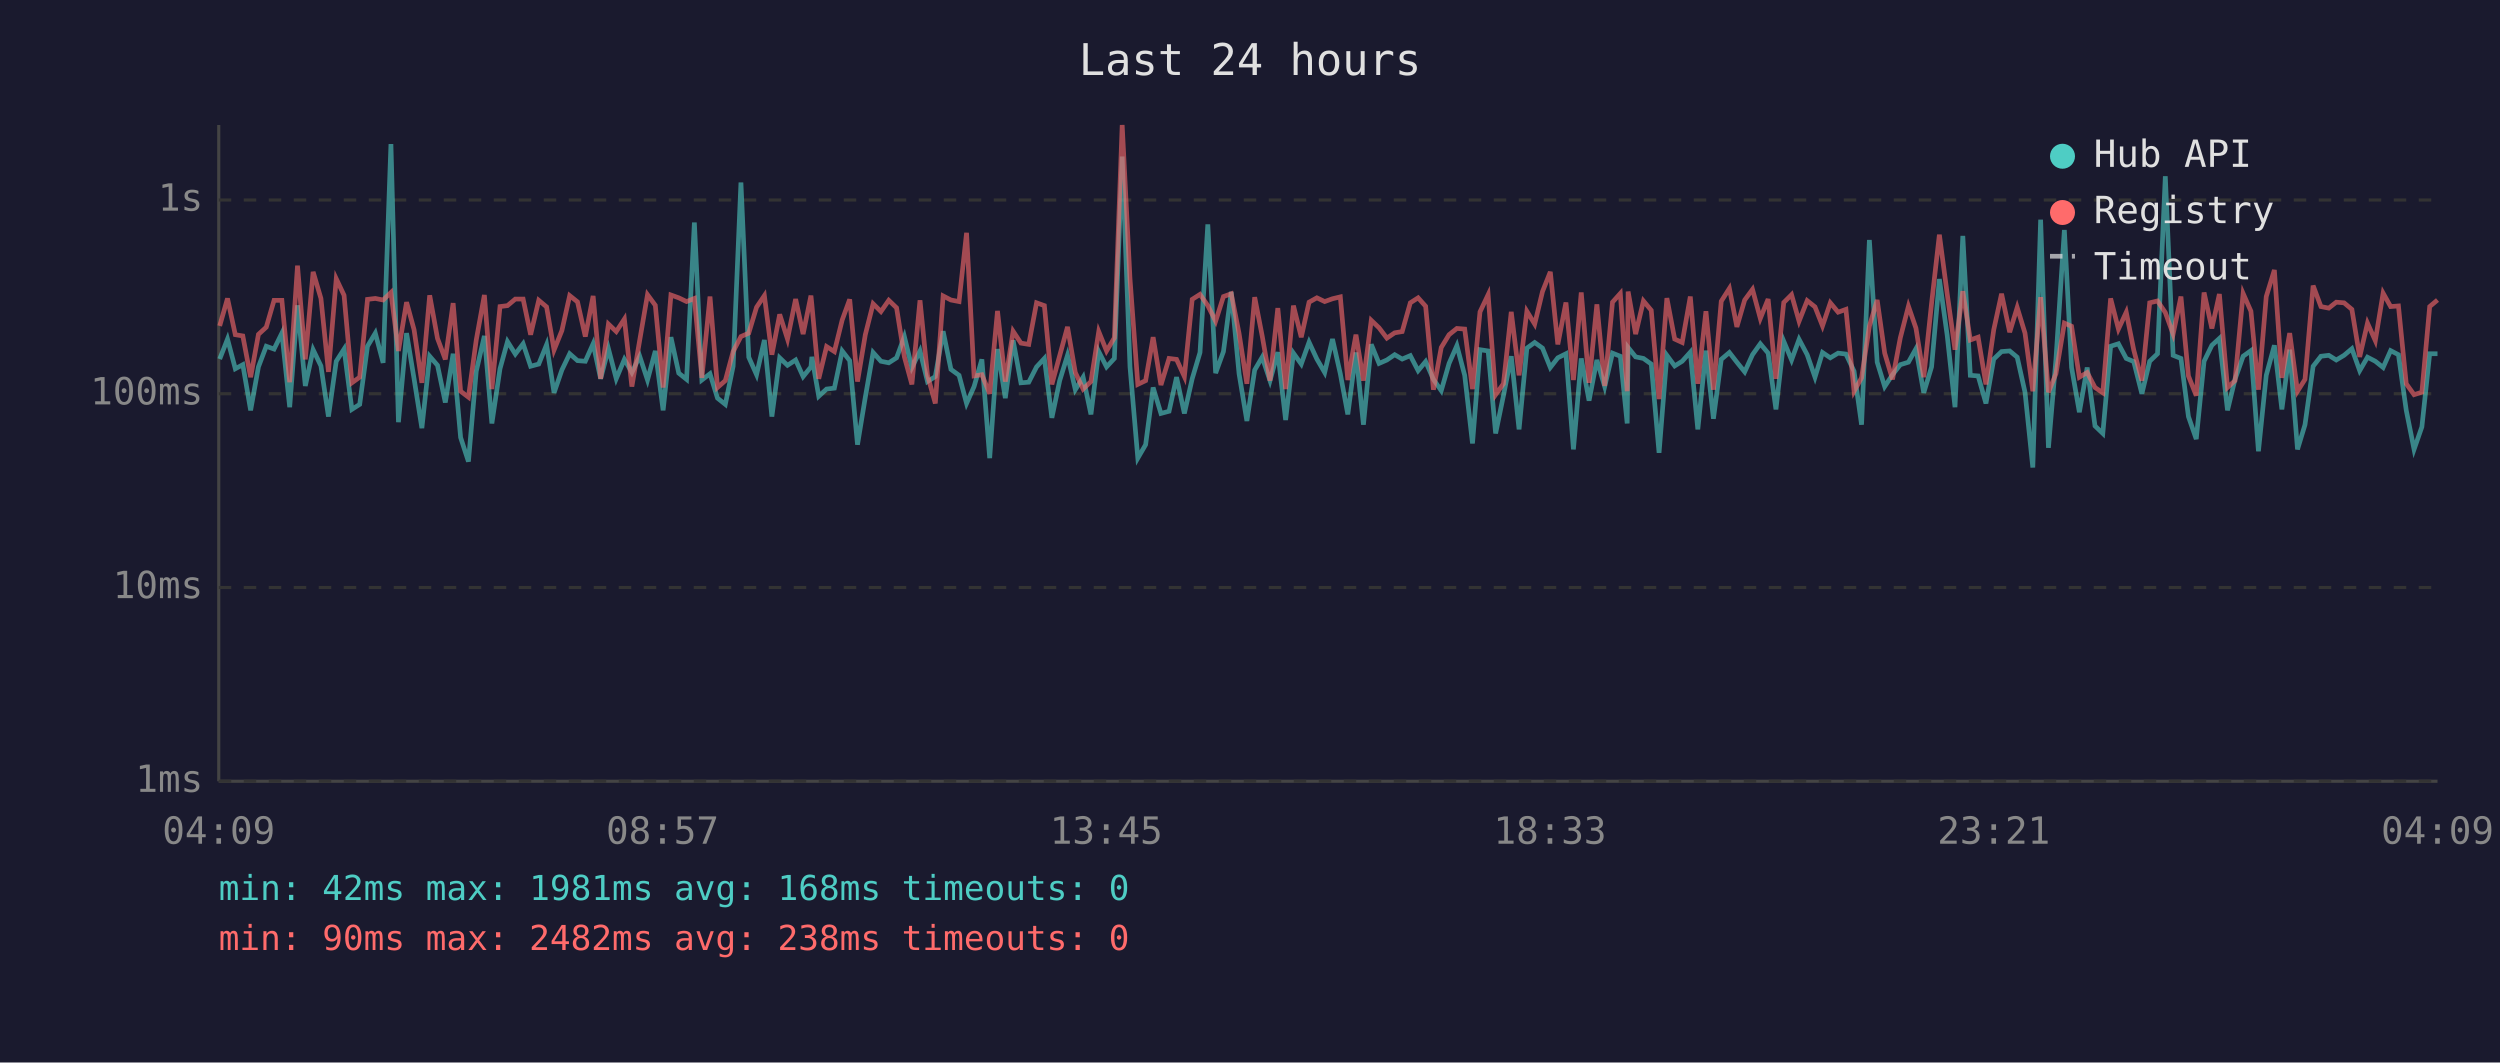
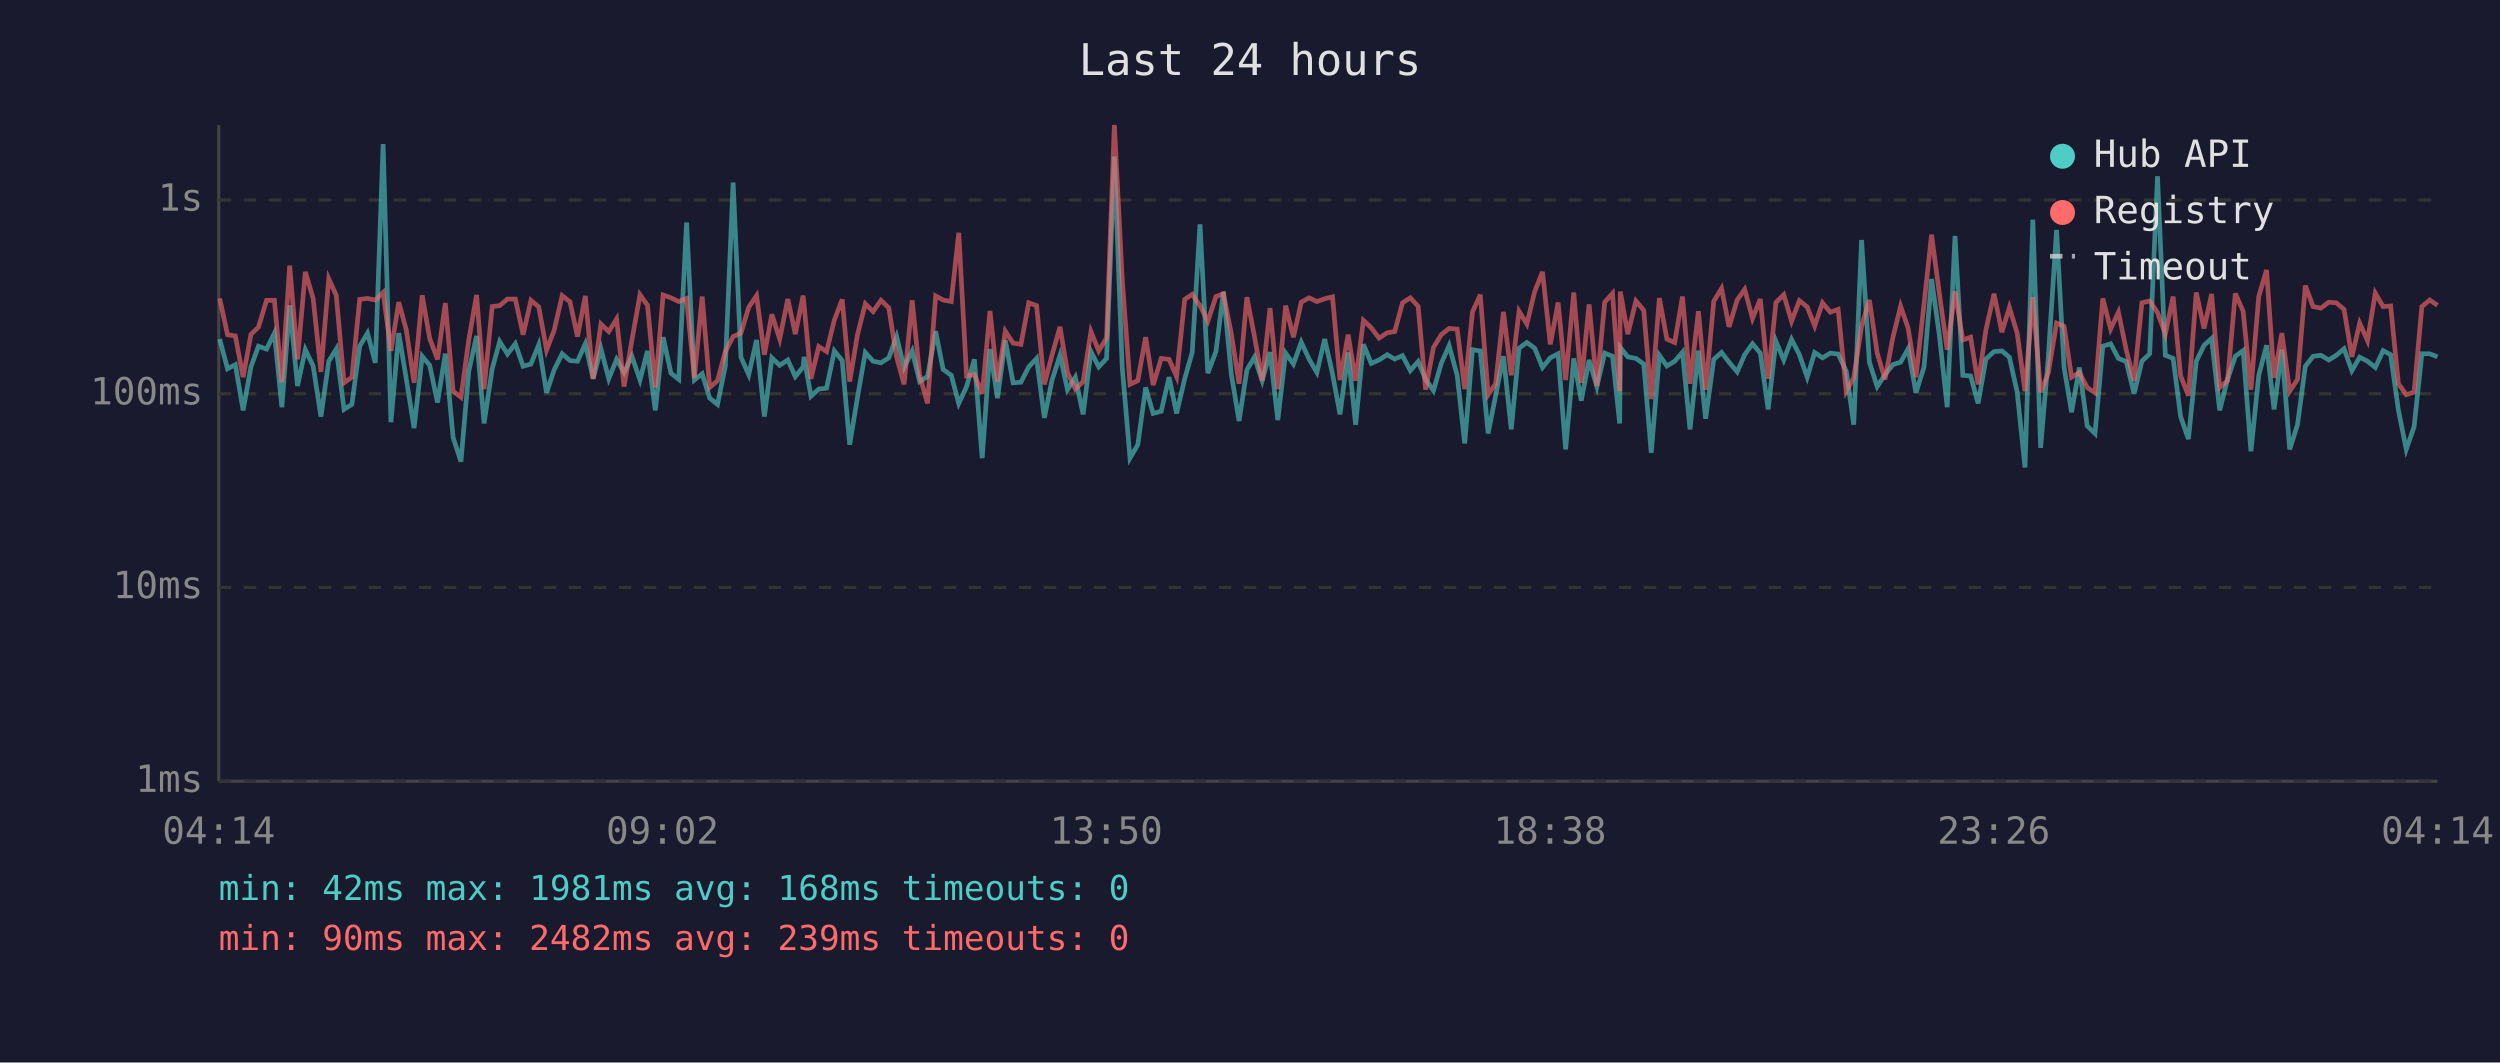
<svg xmlns="http://www.w3.org/2000/svg" viewBox="0 0 800 340" font-family="monospace" font-size="12">
  <rect width="800" height="340" fill="#1a1a2e" />
  <text x="400" y="24" fill="#e0e0e0" font-size="14" text-anchor="middle">Last 24 hours</text>
  <line x1="70" y1="40" x2="70" y2="250" stroke="#444" stroke-width="1" />
  <line x1="70" y1="250" x2="780" y2="250" stroke="#444" stroke-width="1" />
  <line x1="70" y1="250" x2="780" y2="250" stroke="#333" stroke-width="1" stroke-dasharray="4" />
  <text x="65" y="250" fill="#888" text-anchor="end" dominant-baseline="middle">1ms</text>
  <line x1="70" y1="188" x2="780" y2="188" stroke="#333" stroke-width="1" stroke-dasharray="4" />
  <text x="65" y="188" fill="#888" text-anchor="end" dominant-baseline="middle">10ms</text>
  <line x1="70" y1="126" x2="780" y2="126" stroke="#333" stroke-width="1" stroke-dasharray="4" />
  <text x="65" y="126" fill="#888" text-anchor="end" dominant-baseline="middle">100ms</text>
  <line x1="70" y1="64" x2="780" y2="64" stroke="#333" stroke-width="1" stroke-dasharray="4" />
  <text x="65" y="64" fill="#888" text-anchor="end" dominant-baseline="middle">1s</text>
-   <text x="70" y="270" fill="#888" text-anchor="middle">04:09</text>
-   <text x="212" y="270" fill="#888" text-anchor="middle">08:57</text>
-   <text x="354" y="270" fill="#888" text-anchor="middle">13:45</text>
-   <text x="496" y="270" fill="#888" text-anchor="middle">18:33</text>
-   <text x="638" y="270" fill="#888" text-anchor="middle">23:21</text>
-   <text x="780" y="270" fill="#888" text-anchor="middle">04:09</text>
-   <polyline points="70.3,114.9 72.8,108.5 75.3,118.0 77.7,116.7 80.2,131.3 82.7,117.4 85.2,110.8 87.7,111.7 90.2,106.6 92.7,130.3 95.2,97.7 97.7,123.5 100.2,111.9 102.7,117.1 105.1,133.3 107.6,115.6 110.1,111.7 112.6,131.0 115.1,129.4 117.6,110.8 120.1,106.6 122.6,116.1 125.1,46.1 127.5,135.1 130.1,106.6 132.5,121.2 135.0,137.0 137.5,114.0 140.0,116.9 142.5,128.8 145.0,113.2 147.4,140.0 149.9,147.7 152.4,118.8 155.0,107.5 157.4,135.5 160.0,118.0 162.4,109.3 164.9,113.3 167.4,110.0 169.8,117.2 172.4,116.5 174.9,110.3 177.3,125.7 179.8,118.4 182.3,113.2 184.8,115.4 187.3,115.6 189.8,110.0 192.2,121.2 194.7,111.6 197.2,121.2 199.8,115.0 202.2,119.2 204.7,114.0 207.2,121.6 209.7,112.3 212.2,131.3 214.7,107.9 217.2,119.4 219.7,121.4 222.2,71.2 224.6,121.6 227.2,119.6 229.6,127.4 232.1,129.4 234.6,117.2 237.1,58.4 239.6,114.3 242.1,119.9 244.6,108.8 247.0,133.3 249.5,114.5 252.0,116.9 254.6,115.2 257.0,120.5 259.5,117.4 259.8,114.2 262.0,126.8 264.5,124.5 267.0,124.2 269.5,112.3 271.9,115.4 274.4,142.3 276.9,127.1 279.4,112.8 281.9,115.6 284.4,116.1 286.9,114.5 289.4,107.7 291.8,117.6 294.4,112.3 296.8,122.1 299.3,120.5 301.8,106.0 304.3,118.2 306.9,120.1 309.3,129.1 311.7,123.7 314.2,115.0 316.7,146.6 319.2,111.7 321.7,127.4 324.2,108.9 326.7,122.5 329.2,122.3 331.7,117.4 334.2,114.7 336.6,133.7 339.1,121.8 341.6,113.7 344.1,124.7 346.6,120.7 349.1,132.6 351.6,112.5 354.1,117.4 356.6,114.7 359.1,50.1 361.6,117.4 364.1,146.6 366.6,142.3 369.0,124.0 371.5,132.3 374.1,131.6 376.5,120.7 379.0,132.3 381.5,121.2 384.0,112.8 386.5,71.8 389.0,119.4 391.5,112.5 394.0,93.4 396.5,119.6 399.0,134.7 401.5,118.4 403.9,114.3 406.4,121.8 408.9,112.7 411.4,134.4 413.9,113.0 416.4,116.5 418.9,109.5 421.4,114.9 423.9,119.2 426.4,108.5 428.9,119.6 431.3,132.6 433.9,112.8 436.3,135.9 438.8,110.2 441.3,116.3 443.8,115.2 446.3,113.5 448.7,114.9 451.3,113.8 453.8,118.6 456.2,115.7 458.7,121.4 461.2,125.0 463.7,116.3 466.2,110.6 468.7,120.1 471.2,141.9 473.6,111.9 476.2,112.3 478.6,138.7 481.1,126.6 483.6,114.0 486.1,137.4 488.6,111.4 491.1,109.6 493.6,111.4 496.1,117.6 498.5,114.5 501.1,113.2 503.5,143.8 506.0,114.7 508.5,128.2 511.0,115.2 513.5,123.7 516.0,113.0 518.5,114.0 520.7,135.5 521.0,111.2 523.4,114.2 525.9,114.7 528.4,116.5 530.9,144.9 533.4,113.7 535.9,117.1 538.3,115.6 540.9,112.7 543.3,137.4 545.9,112.2 548.3,134.0 550.8,115.0 553.4,112.8 555.8,115.9 558.3,119.0 560.8,113.5 563.3,110.0 565.8,113.0 568.3,131.0 570.8,109.2 573.3,115.2 575.7,108.6 578.3,113.5 580.8,120.7 583.2,112.8 585.7,114.5 588.2,113.0 590.7,113.3 593.3,118.8 595.7,135.9 598.2,76.8 600.7,115.9 603.1,123.7 605.6,119.9 608.1,116.7 610.7,115.9 613.1,111.6 615.6,125.7 618.1,117.4 620.6,89.3 623.1,107.3 625.6,130.3 628.1,75.5 630.5,120.1 633.0,120.3 635.5,129.1 638.0,114.9 640.5,112.5 643.1,112.3 645.5,114.3 648.0,125.5 650.5,149.6 653.0,70.3 655.5,143.3 657.9,115.0 660.6,73.6 662.9,117.6 665.4,131.9 667.9,117.6 670.4,136.3 672.9,138.7 675.4,110.8 677.9,110.0 680.4,114.7 682.8,115.7 685.4,126.0 687.9,115.6 690.4,113.2 692.9,56.4 695.4,113.7 697.9,114.7 700.3,133.3 702.8,140.5 705.3,115.6 707.8,110.5 710.2,108.3 712.8,131.3 715.2,121.4 717.8,114.0 720.3,112.2 722.7,144.4 725.2,120.1 727.8,110.5 730.2,131.0 732.7,111.9 735.2,143.8 737.6,135.9 740.2,117.2 742.7,114.0 745.2,113.7 747.6,115.2 750.1,113.7 752.6,111.6 755.1,118.6 757.6,114.3 760.1,115.6 762.6,117.6 765.0,112.2 767.5,113.5 770.0,131.3 772.5,143.8 775.0,136.6 777.5,113.2 780.0,113.2" fill="none" stroke="#4ecdc4" stroke-width="1.5" opacity="0.6" />
-   <polyline points="70.3,104.3 72.8,95.5 75.3,107.1 77.7,107.5 80.2,120.7 82.7,107.0 85.2,104.7 87.7,96.1 90.2,96.1 92.7,122.3 95.2,85.0 97.7,115.0 100.2,87.0 102.7,95.5 105.1,119.0 107.6,89.2 110.1,94.5 112.6,122.5 115.1,120.7 117.6,95.8 120.1,95.5 122.6,96.0 125.1,93.6 127.5,112.3 130.1,96.7 132.5,105.5 135.0,122.5 137.5,94.5 140.0,108.3 142.5,115.0 145.0,97.0 147.4,125.2 149.9,127.1 152.4,108.8 155.0,94.4 157.4,124.5 160.0,98.1 162.4,97.8 164.9,95.7 167.4,95.7 169.8,107.1 172.4,96.1 174.9,98.2 177.3,112.0 179.8,105.8 182.3,94.6 184.8,96.6 187.3,107.7 189.8,94.7 192.2,121.2 194.7,103.7 197.2,106.1 199.8,102.1 202.2,123.7 204.7,108.9 207.2,94.3 209.7,97.7 212.2,124.0 214.7,94.4 217.2,95.3 219.7,96.5 222.2,95.5 224.6,120.9 227.2,94.9 229.6,124.0 232.1,121.8 234.6,112.5 237.1,107.7 239.6,106.6 242.1,98.3 244.6,94.6 247.0,113.5 249.5,100.6 252.0,108.5 254.6,95.7 257.0,106.9 259.5,94.6 259.8,97.5 262.0,121.2 264.5,110.9 267.0,112.5 269.5,102.4 271.9,95.8 274.4,122.1 276.9,107.1 279.4,97.2 281.9,99.7 284.4,96.1 286.9,98.5 289.4,114.2 291.8,123.0 294.4,96.1 296.8,120.1 299.3,129.1 301.8,94.7 304.3,96.0 306.9,96.5 309.3,74.5 311.7,120.3 314.2,119.9 316.7,126.0 319.2,99.5 321.7,122.1 324.2,106.0 326.7,109.8 329.2,110.2 331.7,96.9 334.2,97.8 336.6,123.0 339.1,113.8 341.6,104.6 344.1,119.2 346.6,124.5 349.1,122.1 351.6,106.1 354.1,112.3 356.6,108.1 359.1,40.0 361.6,89.2 364.1,123.0 366.6,121.8 369.0,107.9 371.5,123.2 374.1,114.7 376.5,115.0 379.0,120.5 381.5,95.8 384.0,94.2 386.5,97.8 389.0,102.8 391.5,94.9 394.0,94.0 396.5,106.7 399.0,122.8 401.5,95.1 403.9,107.5 406.4,121.8 408.9,98.6 411.4,124.5 413.9,97.8 416.4,107.9 418.9,96.7 421.4,95.3 423.9,96.5 426.4,95.6 428.9,95.0 431.3,121.6 433.9,107.1 436.3,121.8 438.8,102.5 441.3,104.9 443.8,108.2 446.3,106.5 448.7,106.1 451.3,96.9 453.8,95.3 456.2,98.0 458.7,124.7 461.2,111.2 463.7,107.1 466.2,105.1 468.7,105.3 471.2,124.5 473.6,99.8 476.2,94.3 478.6,126.3 481.1,122.8 483.6,99.8 486.1,120.1 488.6,99.6 491.1,103.7 493.6,93.3 496.1,87.0 498.5,110.2 501.1,96.8 503.5,121.6 506.0,93.6 508.5,122.5 511.0,97.4 513.5,123.5 516.0,96.7 518.5,93.9 520.7,125.2 521.0,93.3 523.4,106.9 525.9,96.3 528.4,99.3 530.9,127.7 533.4,95.4 535.9,108.5 538.3,109.6 540.9,94.9 543.3,122.8 545.9,99.6 548.3,124.7 550.8,96.4 553.4,92.3 555.8,104.6 558.3,96.0 560.8,92.6 563.3,101.9 565.8,95.7 568.3,121.2 570.8,96.8 573.3,94.3 575.7,102.8 578.3,96.2 580.8,98.2 583.2,104.3 585.7,96.9 588.2,99.9 590.7,99.0 593.3,125.2 595.7,120.9 598.2,104.4 600.7,96.0 603.1,113.0 605.6,121.4 608.1,108.1 610.7,98.0 613.1,105.0 615.6,120.7 618.1,97.1 620.6,75.1 623.1,94.0 625.6,111.9 628.1,93.2 630.5,108.8 633.0,107.9 635.5,123.0 638.0,105.5 640.5,94.0 643.1,106.3 645.5,98.4 648.0,106.6 650.5,125.2 653.0,95.1 655.5,125.5 657.9,119.6 660.6,103.4 662.9,104.4 665.4,120.7 667.9,119.2 670.4,124.0 672.9,125.7 675.4,95.5 677.9,105.3 680.4,99.9 682.8,112.0 685.4,121.8 687.9,96.9 690.4,96.3 692.9,100.0 695.4,106.9 697.9,94.9 700.3,120.3 702.8,126.6 705.3,93.6 707.8,105.1 710.2,94.1 712.8,124.0 715.2,121.8 717.8,93.9 720.3,99.6 722.7,124.7 725.2,94.9 727.8,86.4 730.2,120.9 732.7,106.6 735.2,125.2 737.6,121.4 740.2,91.4 742.7,98.1 745.2,98.6 747.6,96.7 750.1,96.9 752.6,99.0 755.1,114.2 757.6,103.4 760.1,109.0 762.6,93.8 765.0,98.1 767.5,97.9 770.0,122.8 772.5,126.3 775.0,125.5 777.5,98.1 780.0,96.0" fill="none" stroke="#ff6b6b" stroke-width="1.5" opacity="0.6" />
+   <text x="70" y="270" fill="#888" text-anchor="middle">04:14</text>
+   <text x="212" y="270" fill="#888" text-anchor="middle">09:02</text>
+   <text x="354" y="270" fill="#888" text-anchor="middle">13:50</text>
+   <text x="496" y="270" fill="#888" text-anchor="middle">18:38</text>
+   <text x="638" y="270" fill="#888" text-anchor="middle">23:26</text>
+   <text x="780" y="270" fill="#888" text-anchor="middle">04:14</text>
+   <polyline points="70.3,108.5 72.8,118.0 75.3,116.7 77.8,131.3 80.3,117.4 82.7,110.8 85.3,111.7 87.8,106.6 90.2,130.3 92.7,97.7 95.2,123.5 97.7,111.9 100.2,117.1 102.7,133.3 105.2,115.6 107.6,111.7 110.1,131.0 112.6,129.4 115.1,110.8 117.6,106.6 120.1,116.1 122.6,46.1 125.1,135.1 127.6,106.6 130.0,121.2 132.5,137.0 135.1,114.0 137.5,116.9 140.0,128.8 142.5,113.2 145.0,140.0 147.5,147.7 150.0,118.8 152.5,107.5 154.9,135.5 157.5,118.0 159.9,109.3 162.4,113.3 164.9,110.0 167.4,117.2 169.9,116.5 172.4,110.3 174.9,125.7 177.3,118.4 179.9,113.2 182.4,115.4 184.8,115.6 187.3,110.0 189.8,121.2 192.3,111.6 194.8,121.2 197.3,115.0 199.7,119.2 202.2,114.0 204.8,121.6 207.2,112.3 209.7,131.3 212.2,107.9 214.7,119.4 217.2,121.4 219.7,71.2 222.2,121.6 224.7,119.6 227.1,127.4 229.6,129.4 232.1,117.2 234.6,58.4 237.1,114.3 239.6,119.9 242.1,108.8 244.6,133.3 247.0,114.5 249.5,116.9 252.1,115.2 254.5,120.5 257.0,117.4 257.3,114.2 259.5,126.8 262.0,124.5 264.5,124.2 267.0,112.3 269.5,115.4 271.9,142.3 274.4,127.1 276.9,112.8 279.4,115.6 281.9,116.1 284.4,114.5 286.9,107.7 289.3,117.6 291.9,112.3 294.3,122.1 296.8,120.5 299.4,106.0 301.8,118.2 304.4,120.1 306.8,129.1 309.3,123.7 311.8,115.0 314.3,146.6 316.8,111.7 319.2,127.4 321.7,108.9 324.2,122.5 326.7,122.3 329.2,117.4 331.7,114.7 334.2,133.7 336.6,121.8 339.2,113.7 341.6,124.7 344.1,120.7 346.6,132.6 349.1,112.5 351.6,117.4 354.1,114.7 356.6,50.1 359.1,117.4 361.6,146.6 364.1,142.3 366.6,124.0 369.0,132.3 371.6,131.6 374.1,120.7 376.5,132.3 379.1,121.2 381.5,112.8 384.0,71.8 386.5,119.4 389.1,112.5 391.5,93.4 394.0,119.6 396.5,134.7 399.0,118.4 401.4,114.3 403.9,121.8 406.4,112.7 408.9,134.4 411.4,113.0 413.9,116.5 416.4,109.5 418.9,114.9 421.4,119.2 423.9,108.5 426.4,119.6 428.8,132.6 431.4,112.8 433.8,135.9 436.3,110.2 438.8,116.3 441.3,115.2 443.9,113.5 446.3,114.9 448.8,113.8 451.3,118.6 453.8,115.7 456.2,121.4 458.7,125.0 461.2,116.3 463.7,110.6 466.3,120.1 468.7,141.9 471.2,111.9 473.7,112.3 476.2,138.7 478.6,126.6 481.1,114.0 483.6,137.4 486.1,111.4 488.6,109.6 491.1,111.4 493.6,117.6 496.1,114.5 498.6,113.2 501.0,143.8 503.6,114.7 506.0,128.2 508.5,115.2 511.0,123.7 513.5,113.0 516.0,114.0 518.3,135.5 518.5,111.2 520.9,114.2 523.5,114.7 526.0,116.5 528.4,144.9 531.0,113.7 533.4,117.1 535.9,115.6 538.4,112.7 540.8,137.4 543.5,112.2 545.8,134.0 548.4,115.0 550.9,112.8 553.3,115.9 555.9,119.0 558.3,113.5 560.8,110.0 563.3,113.0 565.8,131.0 568.3,109.2 570.8,115.2 573.3,108.6 575.8,113.5 578.3,120.7 580.7,112.8 583.2,114.5 585.7,113.0 588.2,113.3 590.8,118.8 593.2,135.9 595.7,76.8 598.2,115.9 600.7,123.7 603.2,119.9 605.7,116.7 608.2,115.9 610.6,111.6 613.1,125.7 615.7,117.4 618.1,89.3 620.6,107.3 623.1,130.3 625.6,75.5 628.1,120.1 630.6,120.3 633.0,129.1 635.5,114.9 638.1,112.5 640.6,112.3 643.0,114.3 645.5,125.5 648.0,149.6 650.5,70.3 653.0,143.3 655.4,115.0 658.1,73.6 660.5,117.6 662.9,131.9 665.4,117.6 667.9,136.3 670.4,138.7 672.9,110.8 675.4,110.0 677.9,114.7 680.4,115.7 682.9,126.0 685.4,115.6 687.9,113.2 690.4,56.4 692.9,113.7 695.4,114.7 697.8,133.3 700.3,140.5 702.8,115.6 705.3,110.5 707.7,108.3 710.3,131.3 712.8,121.4 715.3,114.0 717.8,112.2 720.3,144.4 722.8,120.1 725.3,110.5 727.7,131.0 730.2,111.9 732.7,143.8 735.2,135.9 737.7,117.2 740.2,114.0 742.7,113.7 745.2,115.2 747.6,113.7 750.1,111.6 752.6,118.6 755.1,114.3 757.6,115.6 760.1,117.6 762.6,112.2 765.0,113.5 767.5,131.3 770.0,143.8 772.5,136.6 775.0,113.2 777.5,113.2 780.0,114.2" fill="none" stroke="#4ecdc4" stroke-width="1.5" opacity="0.6" />
+   <polyline points="70.3,95.5 72.8,107.1 75.3,107.5 77.8,120.7 80.3,107.0 82.7,104.7 85.3,96.1 87.8,96.1 90.2,122.3 92.7,85.0 95.2,115.0 97.7,87.0 100.2,95.5 102.7,119.0 105.2,89.2 107.6,94.5 110.1,122.5 112.6,120.7 115.1,95.8 117.6,95.5 120.1,96.0 122.6,93.6 125.1,112.3 127.6,96.7 130.0,105.5 132.5,122.5 135.1,94.5 137.5,108.3 140.0,115.0 142.5,97.0 145.0,125.2 147.5,127.1 150.0,108.8 152.5,94.4 154.9,124.5 157.5,98.1 159.9,97.8 162.4,95.7 164.9,95.7 167.4,107.1 169.9,96.1 172.4,98.2 174.9,112.0 177.3,105.8 179.9,94.6 182.4,96.6 184.8,107.7 187.3,94.7 189.8,121.2 192.3,103.7 194.8,106.1 197.3,102.1 199.7,123.7 202.2,108.9 204.8,94.3 207.2,97.7 209.7,124.0 212.2,94.4 214.7,95.3 217.2,96.5 219.7,95.5 222.2,120.9 224.7,94.9 227.1,124.0 229.6,121.8 232.1,112.5 234.6,107.7 237.1,106.6 239.6,98.3 242.1,94.6 244.6,113.5 247.0,100.6 249.5,108.5 252.1,95.7 254.5,106.9 257.0,94.6 257.3,97.5 259.5,121.2 262.0,110.9 264.5,112.5 267.0,102.4 269.5,95.8 271.9,122.1 274.4,107.1 276.9,97.2 279.4,99.7 281.9,96.1 284.4,98.5 286.9,114.2 289.3,123.0 291.9,96.1 294.3,120.1 296.8,129.1 299.4,94.7 301.8,96.0 304.4,96.5 306.8,74.5 309.3,120.3 311.8,119.9 314.3,126.0 316.8,99.5 319.2,122.1 321.7,106.0 324.2,109.8 326.7,110.2 329.2,96.9 331.7,97.8 334.2,123.0 336.6,113.8 339.2,104.6 341.6,119.2 344.1,124.5 346.6,122.1 349.1,106.1 351.6,112.3 354.1,108.1 356.6,40.0 359.1,89.2 361.6,123.0 364.1,121.8 366.6,107.9 369.0,123.2 371.6,114.7 374.1,115.0 376.5,120.5 379.1,95.8 381.5,94.2 384.0,97.8 386.5,102.8 389.1,94.9 391.5,94.0 394.0,106.7 396.5,122.8 399.0,95.1 401.4,107.5 403.9,121.8 406.4,98.6 408.9,124.5 411.4,97.8 413.9,107.9 416.4,96.7 418.9,95.3 421.4,96.5 423.9,95.6 426.4,95.0 428.8,121.6 431.4,107.1 433.8,121.8 436.3,102.5 438.8,104.9 441.3,108.2 443.9,106.5 446.3,106.1 448.8,96.9 451.3,95.3 453.8,98.0 456.2,124.7 458.7,111.2 461.2,107.1 463.7,105.1 466.3,105.3 468.7,124.5 471.2,99.8 473.7,94.3 476.2,126.3 478.6,122.8 481.1,99.8 483.6,120.1 486.1,99.6 488.6,103.7 491.1,93.3 493.6,87.0 496.1,110.2 498.6,96.8 501.0,121.6 503.6,93.6 506.0,122.5 508.5,97.4 511.0,123.5 513.5,96.7 516.0,93.9 518.3,125.2 518.5,93.3 520.9,106.9 523.5,96.3 526.0,99.3 528.4,127.7 531.0,95.4 533.4,108.5 535.9,109.6 538.4,94.9 540.8,122.8 543.5,99.6 545.8,124.7 548.4,96.4 550.9,92.3 553.3,104.6 555.9,96.0 558.3,92.6 560.8,101.9 563.3,95.7 565.8,121.2 568.3,96.8 570.8,94.3 573.3,102.8 575.8,96.2 578.3,98.2 580.7,104.3 583.2,96.9 585.7,99.9 588.2,99.0 590.8,125.2 593.2,120.9 595.7,104.4 598.2,96.0 600.7,113.0 603.2,121.4 605.7,108.1 608.2,98.0 610.6,105.0 613.1,120.7 615.7,97.1 618.1,75.1 620.6,94.0 623.1,111.9 625.6,93.2 628.1,108.8 630.6,107.9 633.0,123.0 635.5,105.5 638.1,94.0 640.6,106.3 643.0,98.4 645.5,106.6 648.0,125.2 650.5,95.1 653.0,125.5 655.4,119.6 658.1,103.4 660.5,104.4 662.9,120.7 665.4,119.2 667.9,124.0 670.4,125.7 672.9,95.5 675.4,105.3 677.9,99.9 680.4,112.0 682.9,121.8 685.4,96.9 687.9,96.3 690.4,100.0 692.9,106.9 695.4,94.9 697.8,120.3 700.3,126.6 702.8,93.6 705.3,105.1 707.7,94.1 710.3,124.0 712.8,121.8 715.3,93.9 717.8,99.6 720.3,124.7 722.8,94.9 725.3,86.4 727.7,120.9 730.2,106.6 732.7,125.2 735.2,121.4 737.7,91.4 740.2,98.1 742.7,98.6 745.2,96.7 747.6,96.9 750.1,99.0 752.6,114.2 755.1,103.4 757.6,109.0 760.1,93.8 762.6,98.1 765.0,97.9 767.5,122.8 770.0,126.3 772.5,125.5 775.0,98.1 777.5,96.0 780.0,97.7" fill="none" stroke="#ff6b6b" stroke-width="1.5" opacity="0.6" />
  <circle cx="660" cy="50" r="4" fill="#4ecdc4" />
  <text x="670" y="50" fill="#e0e0e0" dominant-baseline="middle">Hub API</text>
  <circle cx="660" cy="68" r="4" fill="#ff6b6b" />
  <text x="670" y="68" fill="#e0e0e0" dominant-baseline="middle">Registry</text>
  <line x1="656" y1="82" x2="664" y2="82" stroke="#e0e0e0" stroke-width="1.5" stroke-dasharray="4,3" opacity="0.7" />
  <text x="670" y="86" fill="#e0e0e0" dominant-baseline="middle">Timeout</text>
  <text x="70" y="288" fill="#4ecdc4" font-size="11">min: 42ms  max: 1981ms  avg: 168ms  timeouts: 0</text>
-   <text x="70" y="304" fill="#ff6b6b" font-size="11">min: 90ms  max: 2482ms  avg: 238ms  timeouts: 0</text>
+   <text x="70" y="304" fill="#ff6b6b" font-size="11">min: 90ms  max: 2482ms  avg: 239ms  timeouts: 0</text>
</svg>
